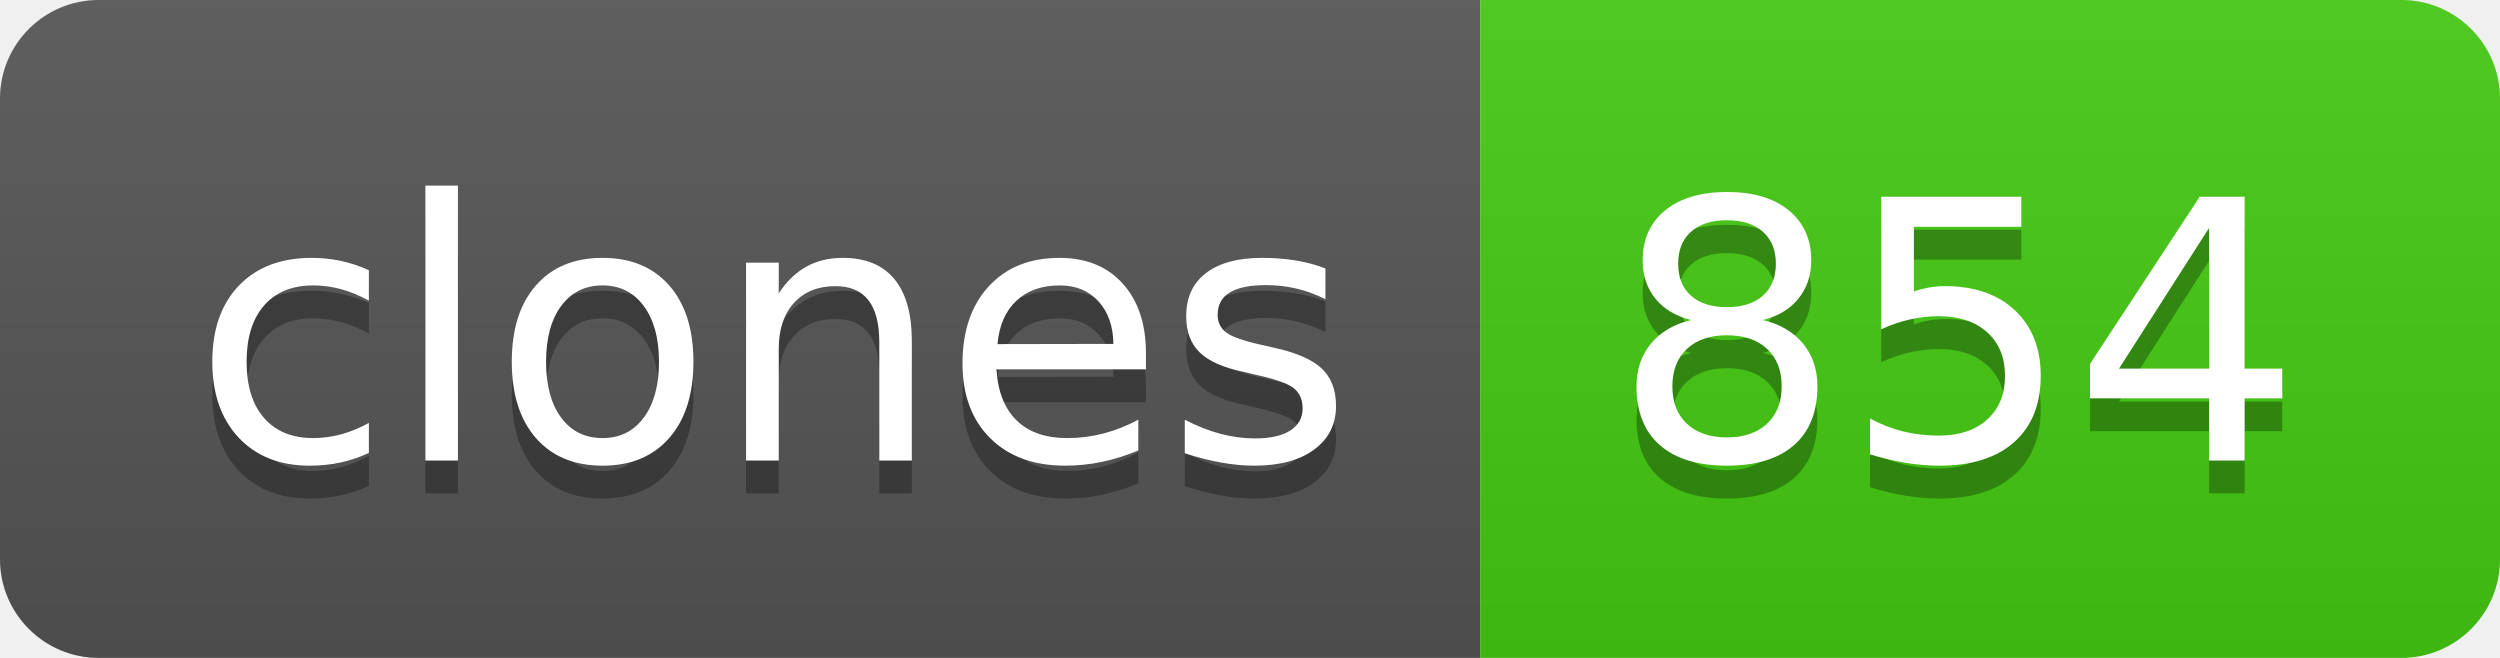
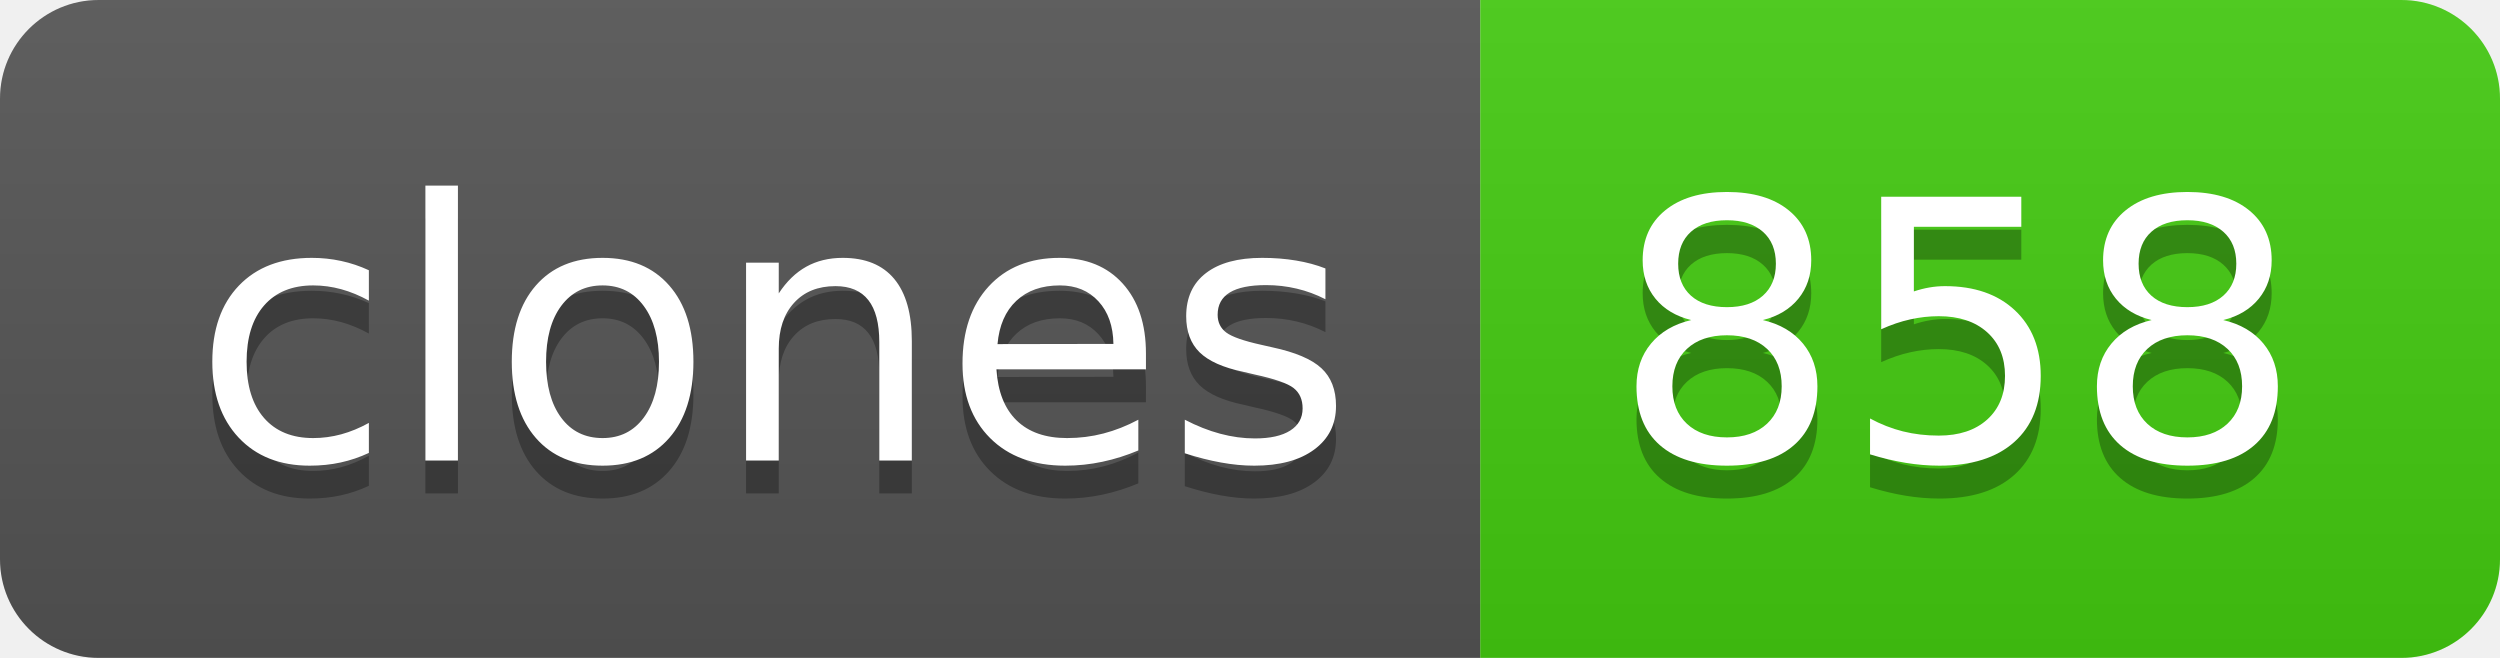
- <svg xmlns="http://www.w3.org/2000/svg" width="76" height="20" role="img" aria-label="clones: 854">
+ <svg xmlns="http://www.w3.org/2000/svg" width="76" height="20" role="img" aria-label="clones: 858">
  <linearGradient id="s" x2="0" y2="100%">
    <stop offset="0" stop-color="#bbb" stop-opacity=".1" />
    <stop offset="1" stop-opacity=".1" />
  </linearGradient>
  <clipPath id="r">
    <rect width="76" height="20" rx="3" fill="#fff" />
  </clipPath>
  <g clip-path="url(#r)">
    <rect width="45" height="20" fill="#555" />
    <rect x="45" width="31" height="20" fill="#4c1" />
    <rect width="76" height="20" fill="url(#s)" />
  </g>
  <g fill="#fff" text-anchor="middle" font-family="Verdana,Geneva,DejaVu Sans,sans-serif" text-rendering="geometricPrecision" font-size="110">
    <text aria-hidden="true" x="235" y="150" fill="#010101" fill-opacity=".3" transform="scale(.1)" textLength="350">clones</text>
    <text x="235" y="140" transform="scale(.1)" fill="#fff" textLength="350">clones</text>
-     <text aria-hidden="true" x="595" y="150" fill="#010101" fill-opacity=".3" transform="scale(.1)" textLength="210">854</text>
-     <text x="595" y="140" transform="scale(.1)" fill="#fff" textLength="210">854</text>
+     <text aria-hidden="true" x="595" y="150" fill="#010101" fill-opacity=".3" transform="scale(.1)" textLength="210">858</text>
+     <text x="595" y="140" transform="scale(.1)" fill="#fff" textLength="210">858</text>
  </g>
</svg>
